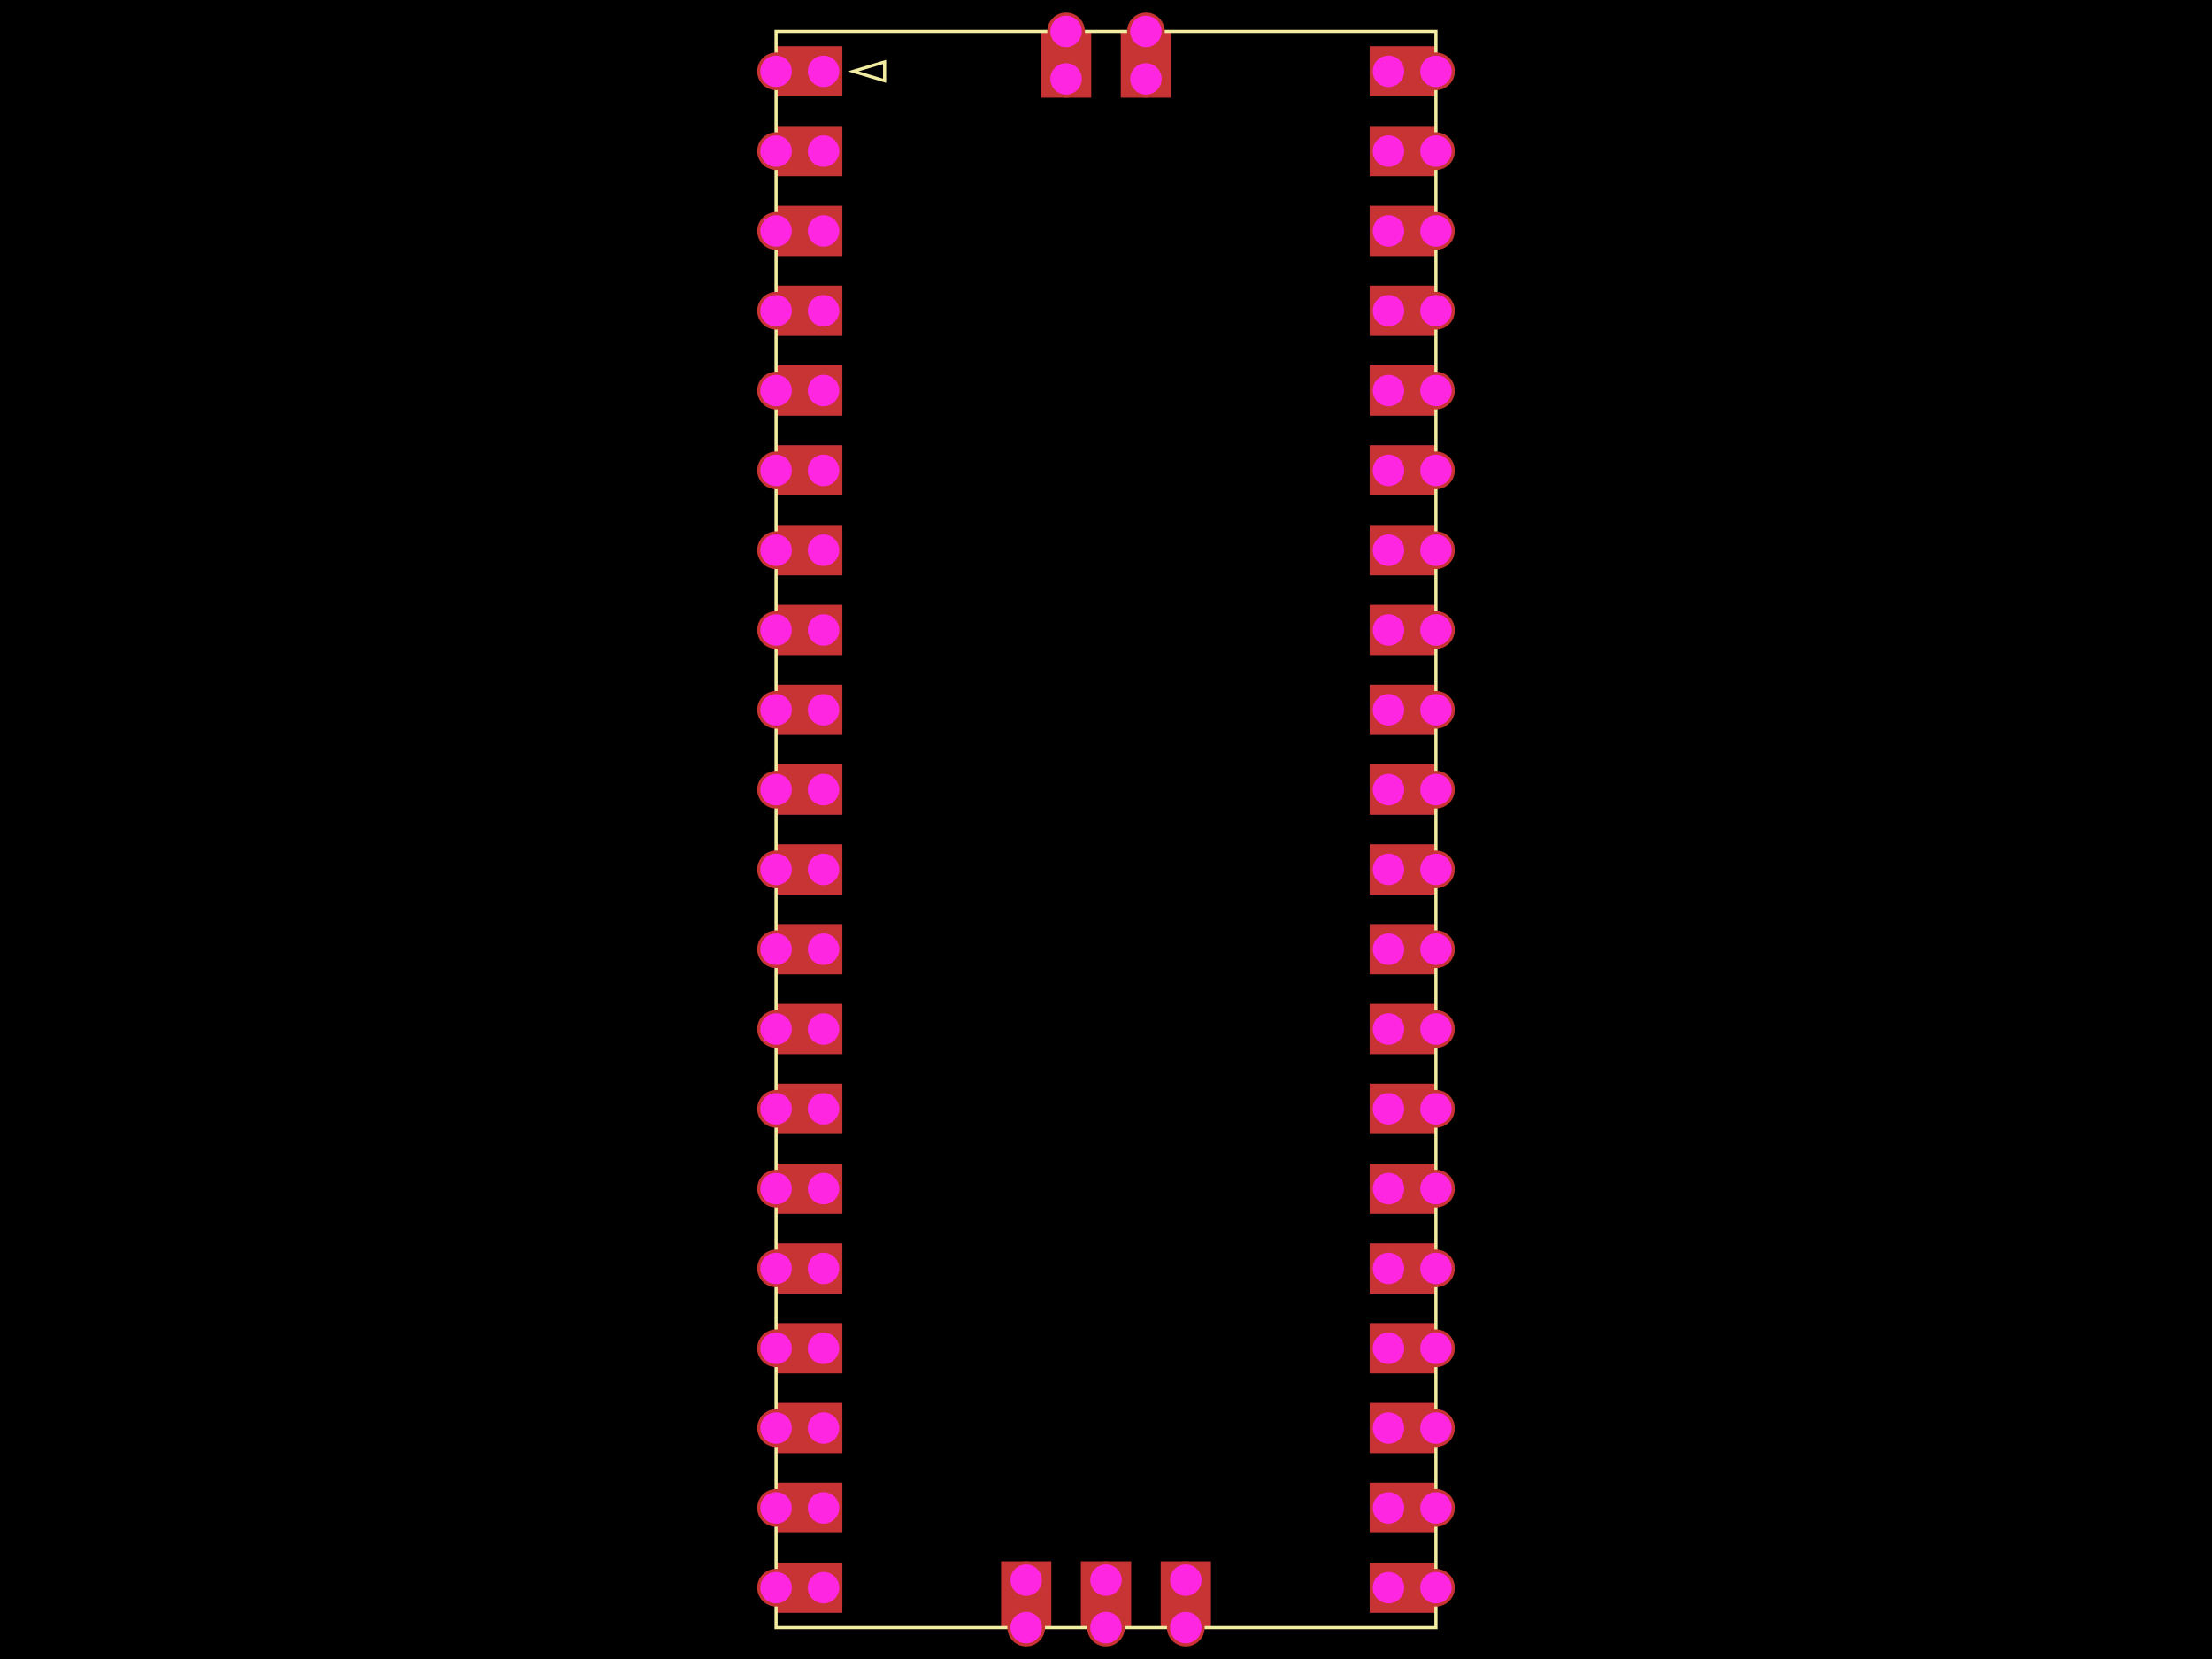
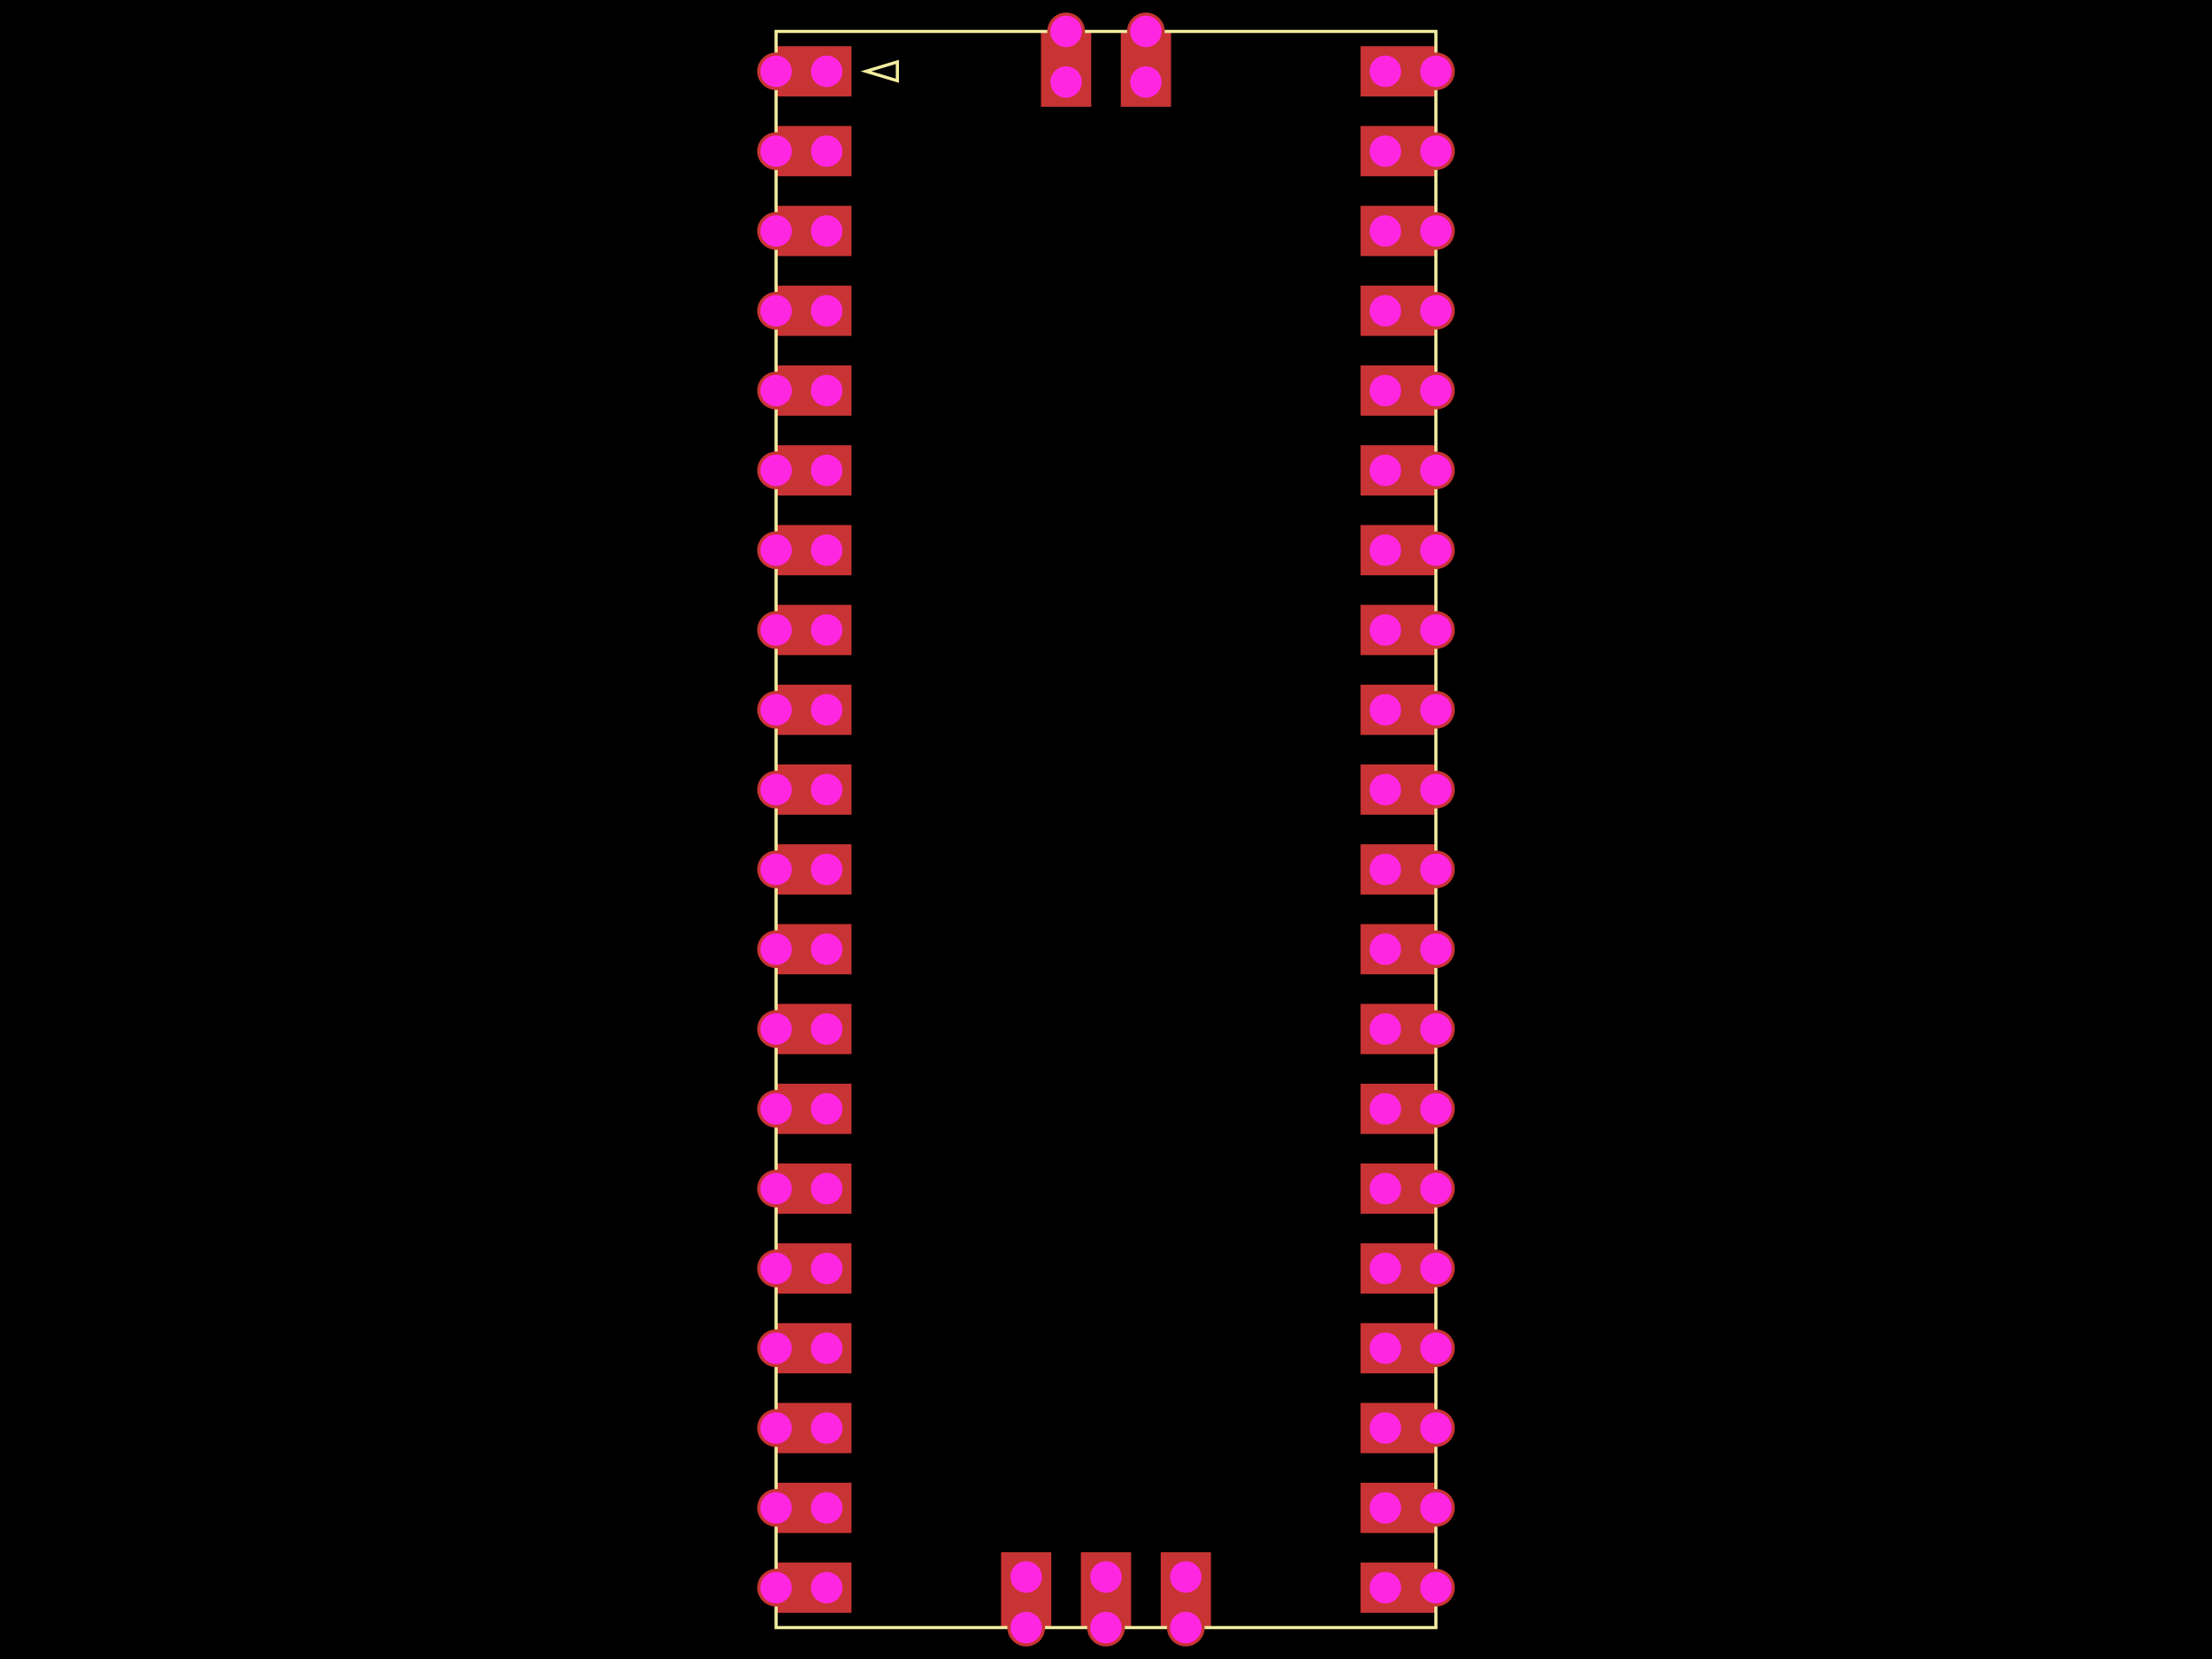
<svg xmlns="http://www.w3.org/2000/svg" width="800" height="600">
  <style>
              .boundary { fill: #000; }
              .pcb-board { fill: none; }
              .pcb-trace { fill: none; }
              .pcb-hole-outer { fill: rgb(200, 52, 52); }
              .pcb-hole-inner { fill: rgb(255, 38, 226); }
              .pcb-pad { }
              .pcb-boundary { fill: none; stroke: #fff; stroke-width: 0.3; }
              .pcb-silkscreen { fill: none; }
              .pcb-silkscreen-top { stroke: #f2eda1; }
              .pcb-silkscreen-bottom { stroke: #f2eda1; }
              .pcb-silkscreen-text { fill: #f2eda1; }
            </style>
  <rect class="boundary" x="0" y="0" width="800" height="600" />
  <rect class="pcb-boundary" x="280.682" y="11.364" width="238.636" height="577.273" />
-   <rect class="pcb-pad" fill="rgb(200, 52, 52)" x="495.341" y="565.114" width="23.977" height="18.182" />
-   <rect class="pcb-pad" fill="rgb(200, 52, 52)" x="495.341" y="536.25" width="23.977" height="18.182" />
-   <rect class="pcb-pad" fill="rgb(200, 52, 52)" x="495.341" y="507.386" width="23.977" height="18.182" />
-   <rect class="pcb-pad" fill="rgb(200, 52, 52)" x="495.341" y="478.523" width="23.977" height="18.182" />
-   <rect class="pcb-pad" fill="rgb(200, 52, 52)" x="495.341" y="449.659" width="23.977" height="18.182" />
-   <rect class="pcb-pad" fill="rgb(200, 52, 52)" x="495.341" y="420.795" width="23.977" height="18.182" />
-   <rect class="pcb-pad" fill="rgb(200, 52, 52)" x="495.341" y="391.932" width="23.977" height="18.182" />
-   <rect class="pcb-pad" fill="rgb(200, 52, 52)" x="495.341" y="363.068" width="23.977" height="18.182" />
-   <rect class="pcb-pad" fill="rgb(200, 52, 52)" x="495.341" y="334.205" width="23.977" height="18.182" />
-   <rect class="pcb-pad" fill="rgb(200, 52, 52)" x="495.341" y="305.341" width="23.977" height="18.182" />
-   <rect class="pcb-pad" fill="rgb(200, 52, 52)" x="495.341" y="276.477" width="23.977" height="18.182" />
-   <rect class="pcb-pad" fill="rgb(200, 52, 52)" x="495.341" y="247.614" width="23.977" height="18.182" />
-   <rect class="pcb-pad" fill="rgb(200, 52, 52)" x="495.341" y="218.75" width="23.977" height="18.182" />
-   <rect class="pcb-pad" fill="rgb(200, 52, 52)" x="495.341" y="189.886" width="23.977" height="18.182" />
-   <rect class="pcb-pad" fill="rgb(200, 52, 52)" x="495.341" y="161.023" width="23.977" height="18.182" />
-   <rect class="pcb-pad" fill="rgb(200, 52, 52)" x="495.341" y="132.159" width="23.977" height="18.182" />
-   <rect class="pcb-pad" fill="rgb(200, 52, 52)" x="495.341" y="103.295" width="23.977" height="18.182" />
-   <rect class="pcb-pad" fill="rgb(200, 52, 52)" x="495.341" y="74.432" width="23.977" height="18.182" />
-   <rect class="pcb-pad" fill="rgb(200, 52, 52)" x="495.341" y="45.568" width="23.977" height="18.182" />
-   <rect class="pcb-pad" fill="rgb(200, 52, 52)" x="495.341" y="16.705" width="23.977" height="18.182" />
-   <rect class="pcb-pad" fill="rgb(200, 52, 52)" x="280.682" y="565.114" width="23.977" height="18.182" />
-   <rect class="pcb-pad" fill="rgb(200, 52, 52)" x="280.682" y="536.25" width="23.977" height="18.182" />
-   <rect class="pcb-pad" fill="rgb(200, 52, 52)" x="280.682" y="507.386" width="23.977" height="18.182" />
-   <rect class="pcb-pad" fill="rgb(200, 52, 52)" x="280.682" y="478.523" width="23.977" height="18.182" />
-   <rect class="pcb-pad" fill="rgb(200, 52, 52)" x="280.682" y="449.659" width="23.977" height="18.182" />
-   <rect class="pcb-pad" fill="rgb(200, 52, 52)" x="280.682" y="420.795" width="23.977" height="18.182" />
-   <rect class="pcb-pad" fill="rgb(200, 52, 52)" x="280.682" y="391.932" width="23.977" height="18.182" />
-   <rect class="pcb-pad" fill="rgb(200, 52, 52)" x="280.682" y="363.068" width="23.977" height="18.182" />
-   <rect class="pcb-pad" fill="rgb(200, 52, 52)" x="280.682" y="334.205" width="23.977" height="18.182" />
-   <rect class="pcb-pad" fill="rgb(200, 52, 52)" x="280.682" y="305.341" width="23.977" height="18.182" />
-   <rect class="pcb-pad" fill="rgb(200, 52, 52)" x="280.682" y="276.477" width="23.977" height="18.182" />
-   <rect class="pcb-pad" fill="rgb(200, 52, 52)" x="280.682" y="247.614" width="23.977" height="18.182" />
-   <rect class="pcb-pad" fill="rgb(200, 52, 52)" x="280.682" y="218.75" width="23.977" height="18.182" />
-   <rect class="pcb-pad" fill="rgb(200, 52, 52)" x="280.682" y="189.886" width="23.977" height="18.182" />
-   <rect class="pcb-pad" fill="rgb(200, 52, 52)" x="280.682" y="161.023" width="23.977" height="18.182" />
-   <rect class="pcb-pad" fill="rgb(200, 52, 52)" x="280.682" y="132.159" width="23.977" height="18.182" />
-   <rect class="pcb-pad" fill="rgb(200, 52, 52)" x="280.682" y="103.295" width="23.977" height="18.182" />
-   <rect class="pcb-pad" fill="rgb(200, 52, 52)" x="280.682" y="74.432" width="23.977" height="18.182" />
-   <rect class="pcb-pad" fill="rgb(200, 52, 52)" x="280.682" y="45.568" width="23.977" height="18.182" />
-   <rect class="pcb-pad" fill="rgb(200, 52, 52)" x="280.682" y="16.705" width="23.977" height="18.182" />
-   <rect class="pcb-pad" fill="rgb(200, 52, 52)" x="376.477" y="11.364" width="18.182" height="23.977" />
-   <rect class="pcb-pad" fill="rgb(200, 52, 52)" x="405.341" y="11.364" width="18.182" height="23.977" />
-   <rect class="pcb-pad" fill="rgb(200, 52, 52)" x="362.045" y="564.659" width="18.182" height="23.977" />
-   <rect class="pcb-pad" fill="rgb(200, 52, 52)" x="390.909" y="564.659" width="18.182" height="23.977" />
-   <rect class="pcb-pad" fill="rgb(200, 52, 52)" x="419.773" y="564.659" width="18.182" height="23.977" />
+   <rect class="pcb-pad" fill="rgb(200, 52, 52)" x="492.045" y="565.114" width="27.273" height="18.182" />
+   <rect class="pcb-pad" fill="rgb(200, 52, 52)" x="492.045" y="536.25" width="27.273" height="18.182" />
+   <rect class="pcb-pad" fill="rgb(200, 52, 52)" x="492.045" y="507.386" width="27.273" height="18.182" />
+   <rect class="pcb-pad" fill="rgb(200, 52, 52)" x="492.045" y="478.523" width="27.273" height="18.182" />
+   <rect class="pcb-pad" fill="rgb(200, 52, 52)" x="492.045" y="449.659" width="27.273" height="18.182" />
+   <rect class="pcb-pad" fill="rgb(200, 52, 52)" x="492.045" y="420.795" width="27.273" height="18.182" />
+   <rect class="pcb-pad" fill="rgb(200, 52, 52)" x="492.045" y="391.932" width="27.273" height="18.182" />
+   <rect class="pcb-pad" fill="rgb(200, 52, 52)" x="492.045" y="363.068" width="27.273" height="18.182" />
+   <rect class="pcb-pad" fill="rgb(200, 52, 52)" x="492.045" y="334.205" width="27.273" height="18.182" />
+   <rect class="pcb-pad" fill="rgb(200, 52, 52)" x="492.045" y="305.341" width="27.273" height="18.182" />
+   <rect class="pcb-pad" fill="rgb(200, 52, 52)" x="492.045" y="276.477" width="27.273" height="18.182" />
+   <rect class="pcb-pad" fill="rgb(200, 52, 52)" x="492.045" y="247.614" width="27.273" height="18.182" />
+   <rect class="pcb-pad" fill="rgb(200, 52, 52)" x="492.045" y="218.75" width="27.273" height="18.182" />
+   <rect class="pcb-pad" fill="rgb(200, 52, 52)" x="492.045" y="189.886" width="27.273" height="18.182" />
+   <rect class="pcb-pad" fill="rgb(200, 52, 52)" x="492.045" y="161.023" width="27.273" height="18.182" />
+   <rect class="pcb-pad" fill="rgb(200, 52, 52)" x="492.045" y="132.159" width="27.273" height="18.182" />
+   <rect class="pcb-pad" fill="rgb(200, 52, 52)" x="492.045" y="103.295" width="27.273" height="18.182" />
+   <rect class="pcb-pad" fill="rgb(200, 52, 52)" x="492.045" y="74.432" width="27.273" height="18.182" />
+   <rect class="pcb-pad" fill="rgb(200, 52, 52)" x="492.045" y="45.568" width="27.273" height="18.182" />
+   <rect class="pcb-pad" fill="rgb(200, 52, 52)" x="492.045" y="16.705" width="27.273" height="18.182" />
+   <rect class="pcb-pad" fill="rgb(200, 52, 52)" x="280.682" y="565.114" width="27.273" height="18.182" />
+   <rect class="pcb-pad" fill="rgb(200, 52, 52)" x="280.682" y="536.25" width="27.273" height="18.182" />
+   <rect class="pcb-pad" fill="rgb(200, 52, 52)" x="280.682" y="507.386" width="27.273" height="18.182" />
+   <rect class="pcb-pad" fill="rgb(200, 52, 52)" x="280.682" y="478.523" width="27.273" height="18.182" />
+   <rect class="pcb-pad" fill="rgb(200, 52, 52)" x="280.682" y="449.659" width="27.273" height="18.182" />
+   <rect class="pcb-pad" fill="rgb(200, 52, 52)" x="280.682" y="420.795" width="27.273" height="18.182" />
+   <rect class="pcb-pad" fill="rgb(200, 52, 52)" x="280.682" y="391.932" width="27.273" height="18.182" />
+   <rect class="pcb-pad" fill="rgb(200, 52, 52)" x="280.682" y="363.068" width="27.273" height="18.182" />
+   <rect class="pcb-pad" fill="rgb(200, 52, 52)" x="280.682" y="334.205" width="27.273" height="18.182" />
+   <rect class="pcb-pad" fill="rgb(200, 52, 52)" x="280.682" y="305.341" width="27.273" height="18.182" />
+   <rect class="pcb-pad" fill="rgb(200, 52, 52)" x="280.682" y="276.477" width="27.273" height="18.182" />
+   <rect class="pcb-pad" fill="rgb(200, 52, 52)" x="280.682" y="247.614" width="27.273" height="18.182" />
+   <rect class="pcb-pad" fill="rgb(200, 52, 52)" x="280.682" y="218.75" width="27.273" height="18.182" />
+   <rect class="pcb-pad" fill="rgb(200, 52, 52)" x="280.682" y="189.886" width="27.273" height="18.182" />
+   <rect class="pcb-pad" fill="rgb(200, 52, 52)" x="280.682" y="161.023" width="27.273" height="18.182" />
+   <rect class="pcb-pad" fill="rgb(200, 52, 52)" x="280.682" y="132.159" width="27.273" height="18.182" />
+   <rect class="pcb-pad" fill="rgb(200, 52, 52)" x="280.682" y="103.295" width="27.273" height="18.182" />
+   <rect class="pcb-pad" fill="rgb(200, 52, 52)" x="280.682" y="74.432" width="27.273" height="18.182" />
+   <rect class="pcb-pad" fill="rgb(200, 52, 52)" x="280.682" y="45.568" width="27.273" height="18.182" />
+   <rect class="pcb-pad" fill="rgb(200, 52, 52)" x="280.682" y="16.705" width="27.273" height="18.182" />
+   <rect class="pcb-pad" fill="rgb(200, 52, 52)" x="376.477" y="11.364" width="18.182" height="27.273" />
+   <rect class="pcb-pad" fill="rgb(200, 52, 52)" x="405.341" y="11.364" width="18.182" height="27.273" />
+   <rect class="pcb-pad" fill="rgb(200, 52, 52)" x="362.045" y="561.364" width="18.182" height="27.273" />
+   <rect class="pcb-pad" fill="rgb(200, 52, 52)" x="390.909" y="561.364" width="18.182" height="27.273" />
+   <rect class="pcb-pad" fill="rgb(200, 52, 52)" x="419.773" y="561.364" width="18.182" height="27.273" />
  <path class="pcb-silkscreen pcb-silkscreen-top" d="M 280.682 11.364 L 519.318 11.364 L 519.318 588.636 L 280.682 588.636 L 280.682 11.364 Z" stroke-width="1.136" data-pcb-component-id="1" data-pcb-silkscreen-path-id="pcb_silkscreen_path_1" />
-   <path class="pcb-silkscreen pcb-silkscreen-top" d="M 308.568 25.795 L 319.932 22.386 L 319.932 29.205 L 308.568 25.795 Z" stroke-width="1.136" data-pcb-component-id="2" data-pcb-silkscreen-path-id="pcb_silkscreen_triangle_1" />
+   <path class="pcb-silkscreen pcb-silkscreen-top" d="M 313.182 25.795 L 324.545 22.386 L 324.545 29.205 L 313.182 25.795 Z" stroke-width="1.136" data-pcb-component-id="2" data-pcb-silkscreen-path-id="pcb_silkscreen_triangle_1" />
  <text x="0" y="0" font-family="Arial, sans-serif" font-size="23.091" text-anchor="middle" dominant-baseline="central" transform="matrix(0.9998477,0.01745241,-0.01745241,0.9998477,400,-20.70707)" class="pcb-silkscreen-text pcb-silkscreen-top" data-pcb-silkscreen-text-id="pcb_component_1">{REF}</text>
  <g>
    <circle class="pcb-hole-outer" cx="519.318" cy="574.205" r="6.818" />
    <circle class="pcb-hole-inner" cx="519.318" cy="574.205" r="5.682" />
  </g>
  <g>
-     <circle class="pcb-hole-outer" cx="502.159" cy="574.205" r="6.818" />
-     <circle class="pcb-hole-inner" cx="502.159" cy="574.205" r="5.682" />
+     <circle class="pcb-hole-outer" cx="501.023" cy="574.205" r="6.818" />
+     <circle class="pcb-hole-inner" cx="501.023" cy="574.205" r="5.682" />
  </g>
  <g>
    <circle class="pcb-hole-outer" cx="519.318" cy="545.341" r="6.818" />
    <circle class="pcb-hole-inner" cx="519.318" cy="545.341" r="5.682" />
  </g>
  <g>
-     <circle class="pcb-hole-outer" cx="502.159" cy="545.341" r="6.818" />
-     <circle class="pcb-hole-inner" cx="502.159" cy="545.341" r="5.682" />
+     <circle class="pcb-hole-outer" cx="501.023" cy="545.341" r="6.818" />
+     <circle class="pcb-hole-inner" cx="501.023" cy="545.341" r="5.682" />
  </g>
  <g>
    <circle class="pcb-hole-outer" cx="519.318" cy="516.477" r="6.818" />
    <circle class="pcb-hole-inner" cx="519.318" cy="516.477" r="5.682" />
  </g>
  <g>
-     <circle class="pcb-hole-outer" cx="502.159" cy="516.477" r="6.818" />
-     <circle class="pcb-hole-inner" cx="502.159" cy="516.477" r="5.682" />
+     <circle class="pcb-hole-outer" cx="501.023" cy="516.477" r="6.818" />
+     <circle class="pcb-hole-inner" cx="501.023" cy="516.477" r="5.682" />
  </g>
  <g>
    <circle class="pcb-hole-outer" cx="519.318" cy="487.614" r="6.818" />
    <circle class="pcb-hole-inner" cx="519.318" cy="487.614" r="5.682" />
  </g>
  <g>
-     <circle class="pcb-hole-outer" cx="502.159" cy="487.614" r="6.818" />
-     <circle class="pcb-hole-inner" cx="502.159" cy="487.614" r="5.682" />
+     <circle class="pcb-hole-outer" cx="501.023" cy="487.614" r="6.818" />
+     <circle class="pcb-hole-inner" cx="501.023" cy="487.614" r="5.682" />
  </g>
  <g>
    <circle class="pcb-hole-outer" cx="519.318" cy="458.75" r="6.818" />
    <circle class="pcb-hole-inner" cx="519.318" cy="458.75" r="5.682" />
  </g>
  <g>
-     <circle class="pcb-hole-outer" cx="502.159" cy="458.75" r="6.818" />
-     <circle class="pcb-hole-inner" cx="502.159" cy="458.75" r="5.682" />
+     <circle class="pcb-hole-outer" cx="501.023" cy="458.75" r="6.818" />
+     <circle class="pcb-hole-inner" cx="501.023" cy="458.75" r="5.682" />
  </g>
  <g>
    <circle class="pcb-hole-outer" cx="519.318" cy="429.886" r="6.818" />
    <circle class="pcb-hole-inner" cx="519.318" cy="429.886" r="5.682" />
  </g>
  <g>
-     <circle class="pcb-hole-outer" cx="502.159" cy="429.886" r="6.818" />
-     <circle class="pcb-hole-inner" cx="502.159" cy="429.886" r="5.682" />
+     <circle class="pcb-hole-outer" cx="501.023" cy="429.886" r="6.818" />
+     <circle class="pcb-hole-inner" cx="501.023" cy="429.886" r="5.682" />
  </g>
  <g>
    <circle class="pcb-hole-outer" cx="519.318" cy="401.023" r="6.818" />
    <circle class="pcb-hole-inner" cx="519.318" cy="401.023" r="5.682" />
  </g>
  <g>
-     <circle class="pcb-hole-outer" cx="502.159" cy="401.023" r="6.818" />
-     <circle class="pcb-hole-inner" cx="502.159" cy="401.023" r="5.682" />
+     <circle class="pcb-hole-outer" cx="501.023" cy="401.023" r="6.818" />
+     <circle class="pcb-hole-inner" cx="501.023" cy="401.023" r="5.682" />
  </g>
  <g>
    <circle class="pcb-hole-outer" cx="519.318" cy="372.159" r="6.818" />
    <circle class="pcb-hole-inner" cx="519.318" cy="372.159" r="5.682" />
  </g>
  <g>
-     <circle class="pcb-hole-outer" cx="502.159" cy="372.159" r="6.818" />
-     <circle class="pcb-hole-inner" cx="502.159" cy="372.159" r="5.682" />
+     <circle class="pcb-hole-outer" cx="501.023" cy="372.159" r="6.818" />
+     <circle class="pcb-hole-inner" cx="501.023" cy="372.159" r="5.682" />
  </g>
  <g>
    <circle class="pcb-hole-outer" cx="519.318" cy="343.295" r="6.818" />
    <circle class="pcb-hole-inner" cx="519.318" cy="343.295" r="5.682" />
  </g>
  <g>
-     <circle class="pcb-hole-outer" cx="502.159" cy="343.295" r="6.818" />
-     <circle class="pcb-hole-inner" cx="502.159" cy="343.295" r="5.682" />
+     <circle class="pcb-hole-outer" cx="501.023" cy="343.295" r="6.818" />
+     <circle class="pcb-hole-inner" cx="501.023" cy="343.295" r="5.682" />
  </g>
  <g>
    <circle class="pcb-hole-outer" cx="519.318" cy="314.432" r="6.818" />
    <circle class="pcb-hole-inner" cx="519.318" cy="314.432" r="5.682" />
  </g>
  <g>
-     <circle class="pcb-hole-outer" cx="502.159" cy="314.432" r="6.818" />
-     <circle class="pcb-hole-inner" cx="502.159" cy="314.432" r="5.682" />
+     <circle class="pcb-hole-outer" cx="501.023" cy="314.432" r="6.818" />
+     <circle class="pcb-hole-inner" cx="501.023" cy="314.432" r="5.682" />
  </g>
  <g>
    <circle class="pcb-hole-outer" cx="519.318" cy="285.568" r="6.818" />
    <circle class="pcb-hole-inner" cx="519.318" cy="285.568" r="5.682" />
  </g>
  <g>
-     <circle class="pcb-hole-outer" cx="502.159" cy="285.568" r="6.818" />
-     <circle class="pcb-hole-inner" cx="502.159" cy="285.568" r="5.682" />
+     <circle class="pcb-hole-outer" cx="501.023" cy="285.568" r="6.818" />
+     <circle class="pcb-hole-inner" cx="501.023" cy="285.568" r="5.682" />
  </g>
  <g>
    <circle class="pcb-hole-outer" cx="519.318" cy="256.705" r="6.818" />
    <circle class="pcb-hole-inner" cx="519.318" cy="256.705" r="5.682" />
  </g>
  <g>
-     <circle class="pcb-hole-outer" cx="502.159" cy="256.705" r="6.818" />
-     <circle class="pcb-hole-inner" cx="502.159" cy="256.705" r="5.682" />
+     <circle class="pcb-hole-outer" cx="501.023" cy="256.705" r="6.818" />
+     <circle class="pcb-hole-inner" cx="501.023" cy="256.705" r="5.682" />
  </g>
  <g>
    <circle class="pcb-hole-outer" cx="519.318" cy="227.841" r="6.818" />
    <circle class="pcb-hole-inner" cx="519.318" cy="227.841" r="5.682" />
  </g>
  <g>
-     <circle class="pcb-hole-outer" cx="502.159" cy="227.841" r="6.818" />
-     <circle class="pcb-hole-inner" cx="502.159" cy="227.841" r="5.682" />
+     <circle class="pcb-hole-outer" cx="501.023" cy="227.841" r="6.818" />
+     <circle class="pcb-hole-inner" cx="501.023" cy="227.841" r="5.682" />
  </g>
  <g>
    <circle class="pcb-hole-outer" cx="519.318" cy="198.977" r="6.818" />
    <circle class="pcb-hole-inner" cx="519.318" cy="198.977" r="5.682" />
  </g>
  <g>
-     <circle class="pcb-hole-outer" cx="502.159" cy="198.977" r="6.818" />
-     <circle class="pcb-hole-inner" cx="502.159" cy="198.977" r="5.682" />
+     <circle class="pcb-hole-outer" cx="501.023" cy="198.977" r="6.818" />
+     <circle class="pcb-hole-inner" cx="501.023" cy="198.977" r="5.682" />
  </g>
  <g>
    <circle class="pcb-hole-outer" cx="519.318" cy="170.114" r="6.818" />
    <circle class="pcb-hole-inner" cx="519.318" cy="170.114" r="5.682" />
  </g>
  <g>
-     <circle class="pcb-hole-outer" cx="502.159" cy="170.114" r="6.818" />
-     <circle class="pcb-hole-inner" cx="502.159" cy="170.114" r="5.682" />
+     <circle class="pcb-hole-outer" cx="501.023" cy="170.114" r="6.818" />
+     <circle class="pcb-hole-inner" cx="501.023" cy="170.114" r="5.682" />
  </g>
  <g>
    <circle class="pcb-hole-outer" cx="519.318" cy="141.25" r="6.818" />
    <circle class="pcb-hole-inner" cx="519.318" cy="141.25" r="5.682" />
  </g>
  <g>
-     <circle class="pcb-hole-outer" cx="502.159" cy="141.25" r="6.818" />
-     <circle class="pcb-hole-inner" cx="502.159" cy="141.25" r="5.682" />
+     <circle class="pcb-hole-outer" cx="501.023" cy="141.25" r="6.818" />
+     <circle class="pcb-hole-inner" cx="501.023" cy="141.25" r="5.682" />
  </g>
  <g>
    <circle class="pcb-hole-outer" cx="519.318" cy="112.386" r="6.818" />
    <circle class="pcb-hole-inner" cx="519.318" cy="112.386" r="5.682" />
  </g>
  <g>
-     <circle class="pcb-hole-outer" cx="502.159" cy="112.386" r="6.818" />
-     <circle class="pcb-hole-inner" cx="502.159" cy="112.386" r="5.682" />
+     <circle class="pcb-hole-outer" cx="501.023" cy="112.386" r="6.818" />
+     <circle class="pcb-hole-inner" cx="501.023" cy="112.386" r="5.682" />
  </g>
  <g>
    <circle class="pcb-hole-outer" cx="519.318" cy="83.523" r="6.818" />
    <circle class="pcb-hole-inner" cx="519.318" cy="83.523" r="5.682" />
  </g>
  <g>
-     <circle class="pcb-hole-outer" cx="502.159" cy="83.523" r="6.818" />
-     <circle class="pcb-hole-inner" cx="502.159" cy="83.523" r="5.682" />
+     <circle class="pcb-hole-outer" cx="501.023" cy="83.523" r="6.818" />
+     <circle class="pcb-hole-inner" cx="501.023" cy="83.523" r="5.682" />
  </g>
  <g>
    <circle class="pcb-hole-outer" cx="519.318" cy="54.659" r="6.818" />
    <circle class="pcb-hole-inner" cx="519.318" cy="54.659" r="5.682" />
  </g>
  <g>
-     <circle class="pcb-hole-outer" cx="502.159" cy="54.659" r="6.818" />
-     <circle class="pcb-hole-inner" cx="502.159" cy="54.659" r="5.682" />
+     <circle class="pcb-hole-outer" cx="501.023" cy="54.659" r="6.818" />
+     <circle class="pcb-hole-inner" cx="501.023" cy="54.659" r="5.682" />
  </g>
  <g>
    <circle class="pcb-hole-outer" cx="519.318" cy="25.795" r="6.818" />
    <circle class="pcb-hole-inner" cx="519.318" cy="25.795" r="5.682" />
  </g>
  <g>
-     <circle class="pcb-hole-outer" cx="502.159" cy="25.795" r="6.818" />
-     <circle class="pcb-hole-inner" cx="502.159" cy="25.795" r="5.682" />
+     <circle class="pcb-hole-outer" cx="501.023" cy="25.795" r="6.818" />
+     <circle class="pcb-hole-inner" cx="501.023" cy="25.795" r="5.682" />
  </g>
  <g>
    <circle class="pcb-hole-outer" cx="280.682" cy="574.205" r="6.818" />
    <circle class="pcb-hole-inner" cx="280.682" cy="574.205" r="5.682" />
  </g>
  <g>
-     <circle class="pcb-hole-outer" cx="297.841" cy="574.205" r="6.818" />
-     <circle class="pcb-hole-inner" cx="297.841" cy="574.205" r="5.682" />
+     <circle class="pcb-hole-outer" cx="298.977" cy="574.205" r="6.818" />
+     <circle class="pcb-hole-inner" cx="298.977" cy="574.205" r="5.682" />
  </g>
  <g>
    <circle class="pcb-hole-outer" cx="280.682" cy="545.341" r="6.818" />
    <circle class="pcb-hole-inner" cx="280.682" cy="545.341" r="5.682" />
  </g>
  <g>
-     <circle class="pcb-hole-outer" cx="297.841" cy="545.341" r="6.818" />
-     <circle class="pcb-hole-inner" cx="297.841" cy="545.341" r="5.682" />
+     <circle class="pcb-hole-outer" cx="298.977" cy="545.341" r="6.818" />
+     <circle class="pcb-hole-inner" cx="298.977" cy="545.341" r="5.682" />
  </g>
  <g>
    <circle class="pcb-hole-outer" cx="280.682" cy="516.477" r="6.818" />
    <circle class="pcb-hole-inner" cx="280.682" cy="516.477" r="5.682" />
  </g>
  <g>
-     <circle class="pcb-hole-outer" cx="297.841" cy="516.477" r="6.818" />
-     <circle class="pcb-hole-inner" cx="297.841" cy="516.477" r="5.682" />
+     <circle class="pcb-hole-outer" cx="298.977" cy="516.477" r="6.818" />
+     <circle class="pcb-hole-inner" cx="298.977" cy="516.477" r="5.682" />
  </g>
  <g>
    <circle class="pcb-hole-outer" cx="280.682" cy="487.614" r="6.818" />
    <circle class="pcb-hole-inner" cx="280.682" cy="487.614" r="5.682" />
  </g>
  <g>
-     <circle class="pcb-hole-outer" cx="297.841" cy="487.614" r="6.818" />
-     <circle class="pcb-hole-inner" cx="297.841" cy="487.614" r="5.682" />
+     <circle class="pcb-hole-outer" cx="298.977" cy="487.614" r="6.818" />
+     <circle class="pcb-hole-inner" cx="298.977" cy="487.614" r="5.682" />
  </g>
  <g>
    <circle class="pcb-hole-outer" cx="280.682" cy="458.75" r="6.818" />
    <circle class="pcb-hole-inner" cx="280.682" cy="458.75" r="5.682" />
  </g>
  <g>
-     <circle class="pcb-hole-outer" cx="297.841" cy="458.75" r="6.818" />
-     <circle class="pcb-hole-inner" cx="297.841" cy="458.75" r="5.682" />
+     <circle class="pcb-hole-outer" cx="298.977" cy="458.75" r="6.818" />
+     <circle class="pcb-hole-inner" cx="298.977" cy="458.75" r="5.682" />
  </g>
  <g>
    <circle class="pcb-hole-outer" cx="280.682" cy="429.886" r="6.818" />
    <circle class="pcb-hole-inner" cx="280.682" cy="429.886" r="5.682" />
  </g>
  <g>
-     <circle class="pcb-hole-outer" cx="297.841" cy="429.886" r="6.818" />
-     <circle class="pcb-hole-inner" cx="297.841" cy="429.886" r="5.682" />
+     <circle class="pcb-hole-outer" cx="298.977" cy="429.886" r="6.818" />
+     <circle class="pcb-hole-inner" cx="298.977" cy="429.886" r="5.682" />
  </g>
  <g>
    <circle class="pcb-hole-outer" cx="280.682" cy="401.023" r="6.818" />
    <circle class="pcb-hole-inner" cx="280.682" cy="401.023" r="5.682" />
  </g>
  <g>
-     <circle class="pcb-hole-outer" cx="297.841" cy="401.023" r="6.818" />
-     <circle class="pcb-hole-inner" cx="297.841" cy="401.023" r="5.682" />
+     <circle class="pcb-hole-outer" cx="298.977" cy="401.023" r="6.818" />
+     <circle class="pcb-hole-inner" cx="298.977" cy="401.023" r="5.682" />
  </g>
  <g>
    <circle class="pcb-hole-outer" cx="280.682" cy="372.159" r="6.818" />
    <circle class="pcb-hole-inner" cx="280.682" cy="372.159" r="5.682" />
  </g>
  <g>
-     <circle class="pcb-hole-outer" cx="297.841" cy="372.159" r="6.818" />
-     <circle class="pcb-hole-inner" cx="297.841" cy="372.159" r="5.682" />
+     <circle class="pcb-hole-outer" cx="298.977" cy="372.159" r="6.818" />
+     <circle class="pcb-hole-inner" cx="298.977" cy="372.159" r="5.682" />
  </g>
  <g>
    <circle class="pcb-hole-outer" cx="280.682" cy="343.295" r="6.818" />
    <circle class="pcb-hole-inner" cx="280.682" cy="343.295" r="5.682" />
  </g>
  <g>
-     <circle class="pcb-hole-outer" cx="297.841" cy="343.295" r="6.818" />
-     <circle class="pcb-hole-inner" cx="297.841" cy="343.295" r="5.682" />
+     <circle class="pcb-hole-outer" cx="298.977" cy="343.295" r="6.818" />
+     <circle class="pcb-hole-inner" cx="298.977" cy="343.295" r="5.682" />
  </g>
  <g>
    <circle class="pcb-hole-outer" cx="280.682" cy="314.432" r="6.818" />
    <circle class="pcb-hole-inner" cx="280.682" cy="314.432" r="5.682" />
  </g>
  <g>
-     <circle class="pcb-hole-outer" cx="297.841" cy="314.432" r="6.818" />
-     <circle class="pcb-hole-inner" cx="297.841" cy="314.432" r="5.682" />
+     <circle class="pcb-hole-outer" cx="298.977" cy="314.432" r="6.818" />
+     <circle class="pcb-hole-inner" cx="298.977" cy="314.432" r="5.682" />
  </g>
  <g>
    <circle class="pcb-hole-outer" cx="280.682" cy="285.568" r="6.818" />
    <circle class="pcb-hole-inner" cx="280.682" cy="285.568" r="5.682" />
  </g>
  <g>
-     <circle class="pcb-hole-outer" cx="297.841" cy="285.568" r="6.818" />
-     <circle class="pcb-hole-inner" cx="297.841" cy="285.568" r="5.682" />
+     <circle class="pcb-hole-outer" cx="298.977" cy="285.568" r="6.818" />
+     <circle class="pcb-hole-inner" cx="298.977" cy="285.568" r="5.682" />
  </g>
  <g>
    <circle class="pcb-hole-outer" cx="280.682" cy="256.705" r="6.818" />
    <circle class="pcb-hole-inner" cx="280.682" cy="256.705" r="5.682" />
  </g>
  <g>
-     <circle class="pcb-hole-outer" cx="297.841" cy="256.705" r="6.818" />
-     <circle class="pcb-hole-inner" cx="297.841" cy="256.705" r="5.682" />
+     <circle class="pcb-hole-outer" cx="298.977" cy="256.705" r="6.818" />
+     <circle class="pcb-hole-inner" cx="298.977" cy="256.705" r="5.682" />
  </g>
  <g>
    <circle class="pcb-hole-outer" cx="280.682" cy="227.841" r="6.818" />
    <circle class="pcb-hole-inner" cx="280.682" cy="227.841" r="5.682" />
  </g>
  <g>
-     <circle class="pcb-hole-outer" cx="297.841" cy="227.841" r="6.818" />
-     <circle class="pcb-hole-inner" cx="297.841" cy="227.841" r="5.682" />
+     <circle class="pcb-hole-outer" cx="298.977" cy="227.841" r="6.818" />
+     <circle class="pcb-hole-inner" cx="298.977" cy="227.841" r="5.682" />
  </g>
  <g>
    <circle class="pcb-hole-outer" cx="280.682" cy="198.977" r="6.818" />
    <circle class="pcb-hole-inner" cx="280.682" cy="198.977" r="5.682" />
  </g>
  <g>
-     <circle class="pcb-hole-outer" cx="297.841" cy="198.977" r="6.818" />
-     <circle class="pcb-hole-inner" cx="297.841" cy="198.977" r="5.682" />
+     <circle class="pcb-hole-outer" cx="298.977" cy="198.977" r="6.818" />
+     <circle class="pcb-hole-inner" cx="298.977" cy="198.977" r="5.682" />
  </g>
  <g>
    <circle class="pcb-hole-outer" cx="280.682" cy="170.114" r="6.818" />
    <circle class="pcb-hole-inner" cx="280.682" cy="170.114" r="5.682" />
  </g>
  <g>
-     <circle class="pcb-hole-outer" cx="297.841" cy="170.114" r="6.818" />
-     <circle class="pcb-hole-inner" cx="297.841" cy="170.114" r="5.682" />
+     <circle class="pcb-hole-outer" cx="298.977" cy="170.114" r="6.818" />
+     <circle class="pcb-hole-inner" cx="298.977" cy="170.114" r="5.682" />
  </g>
  <g>
    <circle class="pcb-hole-outer" cx="280.682" cy="141.25" r="6.818" />
    <circle class="pcb-hole-inner" cx="280.682" cy="141.25" r="5.682" />
  </g>
  <g>
-     <circle class="pcb-hole-outer" cx="297.841" cy="141.25" r="6.818" />
-     <circle class="pcb-hole-inner" cx="297.841" cy="141.25" r="5.682" />
+     <circle class="pcb-hole-outer" cx="298.977" cy="141.25" r="6.818" />
+     <circle class="pcb-hole-inner" cx="298.977" cy="141.25" r="5.682" />
  </g>
  <g>
    <circle class="pcb-hole-outer" cx="280.682" cy="112.386" r="6.818" />
    <circle class="pcb-hole-inner" cx="280.682" cy="112.386" r="5.682" />
  </g>
  <g>
-     <circle class="pcb-hole-outer" cx="297.841" cy="112.386" r="6.818" />
-     <circle class="pcb-hole-inner" cx="297.841" cy="112.386" r="5.682" />
+     <circle class="pcb-hole-outer" cx="298.977" cy="112.386" r="6.818" />
+     <circle class="pcb-hole-inner" cx="298.977" cy="112.386" r="5.682" />
  </g>
  <g>
    <circle class="pcb-hole-outer" cx="280.682" cy="83.523" r="6.818" />
    <circle class="pcb-hole-inner" cx="280.682" cy="83.523" r="5.682" />
  </g>
  <g>
-     <circle class="pcb-hole-outer" cx="297.841" cy="83.523" r="6.818" />
-     <circle class="pcb-hole-inner" cx="297.841" cy="83.523" r="5.682" />
+     <circle class="pcb-hole-outer" cx="298.977" cy="83.523" r="6.818" />
+     <circle class="pcb-hole-inner" cx="298.977" cy="83.523" r="5.682" />
  </g>
  <g>
    <circle class="pcb-hole-outer" cx="280.682" cy="54.659" r="6.818" />
    <circle class="pcb-hole-inner" cx="280.682" cy="54.659" r="5.682" />
  </g>
  <g>
-     <circle class="pcb-hole-outer" cx="297.841" cy="54.659" r="6.818" />
-     <circle class="pcb-hole-inner" cx="297.841" cy="54.659" r="5.682" />
+     <circle class="pcb-hole-outer" cx="298.977" cy="54.659" r="6.818" />
+     <circle class="pcb-hole-inner" cx="298.977" cy="54.659" r="5.682" />
  </g>
  <g>
    <circle class="pcb-hole-outer" cx="280.682" cy="25.795" r="6.818" />
    <circle class="pcb-hole-inner" cx="280.682" cy="25.795" r="5.682" />
  </g>
  <g>
-     <circle class="pcb-hole-outer" cx="297.841" cy="25.795" r="6.818" />
-     <circle class="pcb-hole-inner" cx="297.841" cy="25.795" r="5.682" />
+     <circle class="pcb-hole-outer" cx="298.977" cy="25.795" r="6.818" />
+     <circle class="pcb-hole-inner" cx="298.977" cy="25.795" r="5.682" />
  </g>
  <g>
    <circle class="pcb-hole-outer" cx="385.568" cy="11.364" r="6.818" />
    <circle class="pcb-hole-inner" cx="385.568" cy="11.364" r="5.682" />
  </g>
  <g>
-     <circle class="pcb-hole-outer" cx="385.568" cy="28.523" r="6.818" />
-     <circle class="pcb-hole-inner" cx="385.568" cy="28.523" r="5.682" />
+     <circle class="pcb-hole-outer" cx="385.568" cy="29.659" r="6.818" />
+     <circle class="pcb-hole-inner" cx="385.568" cy="29.659" r="5.682" />
  </g>
  <g>
    <circle class="pcb-hole-outer" cx="414.432" cy="11.364" r="6.818" />
    <circle class="pcb-hole-inner" cx="414.432" cy="11.364" r="5.682" />
  </g>
  <g>
-     <circle class="pcb-hole-outer" cx="414.432" cy="28.523" r="6.818" />
-     <circle class="pcb-hole-inner" cx="414.432" cy="28.523" r="5.682" />
+     <circle class="pcb-hole-outer" cx="414.432" cy="29.659" r="6.818" />
+     <circle class="pcb-hole-inner" cx="414.432" cy="29.659" r="5.682" />
  </g>
  <g>
    <circle class="pcb-hole-outer" cx="371.136" cy="588.636" r="6.818" />
    <circle class="pcb-hole-inner" cx="371.136" cy="588.636" r="5.682" />
  </g>
  <g>
-     <circle class="pcb-hole-outer" cx="371.136" cy="571.477" r="6.818" />
-     <circle class="pcb-hole-inner" cx="371.136" cy="571.477" r="5.682" />
+     <circle class="pcb-hole-outer" cx="371.136" cy="570.341" r="6.818" />
+     <circle class="pcb-hole-inner" cx="371.136" cy="570.341" r="5.682" />
  </g>
  <g>
    <circle class="pcb-hole-outer" cx="400" cy="588.636" r="6.818" />
    <circle class="pcb-hole-inner" cx="400" cy="588.636" r="5.682" />
  </g>
  <g>
-     <circle class="pcb-hole-outer" cx="400" cy="571.477" r="6.818" />
-     <circle class="pcb-hole-inner" cx="400" cy="571.477" r="5.682" />
+     <circle class="pcb-hole-outer" cx="400" cy="570.341" r="6.818" />
+     <circle class="pcb-hole-inner" cx="400" cy="570.341" r="5.682" />
  </g>
  <g>
    <circle class="pcb-hole-outer" cx="428.864" cy="588.636" r="6.818" />
    <circle class="pcb-hole-inner" cx="428.864" cy="588.636" r="5.682" />
  </g>
  <g>
-     <circle class="pcb-hole-outer" cx="428.864" cy="571.477" r="6.818" />
-     <circle class="pcb-hole-inner" cx="428.864" cy="571.477" r="5.682" />
+     <circle class="pcb-hole-outer" cx="428.864" cy="570.341" r="6.818" />
+     <circle class="pcb-hole-inner" cx="428.864" cy="570.341" r="5.682" />
  </g>
</svg>
